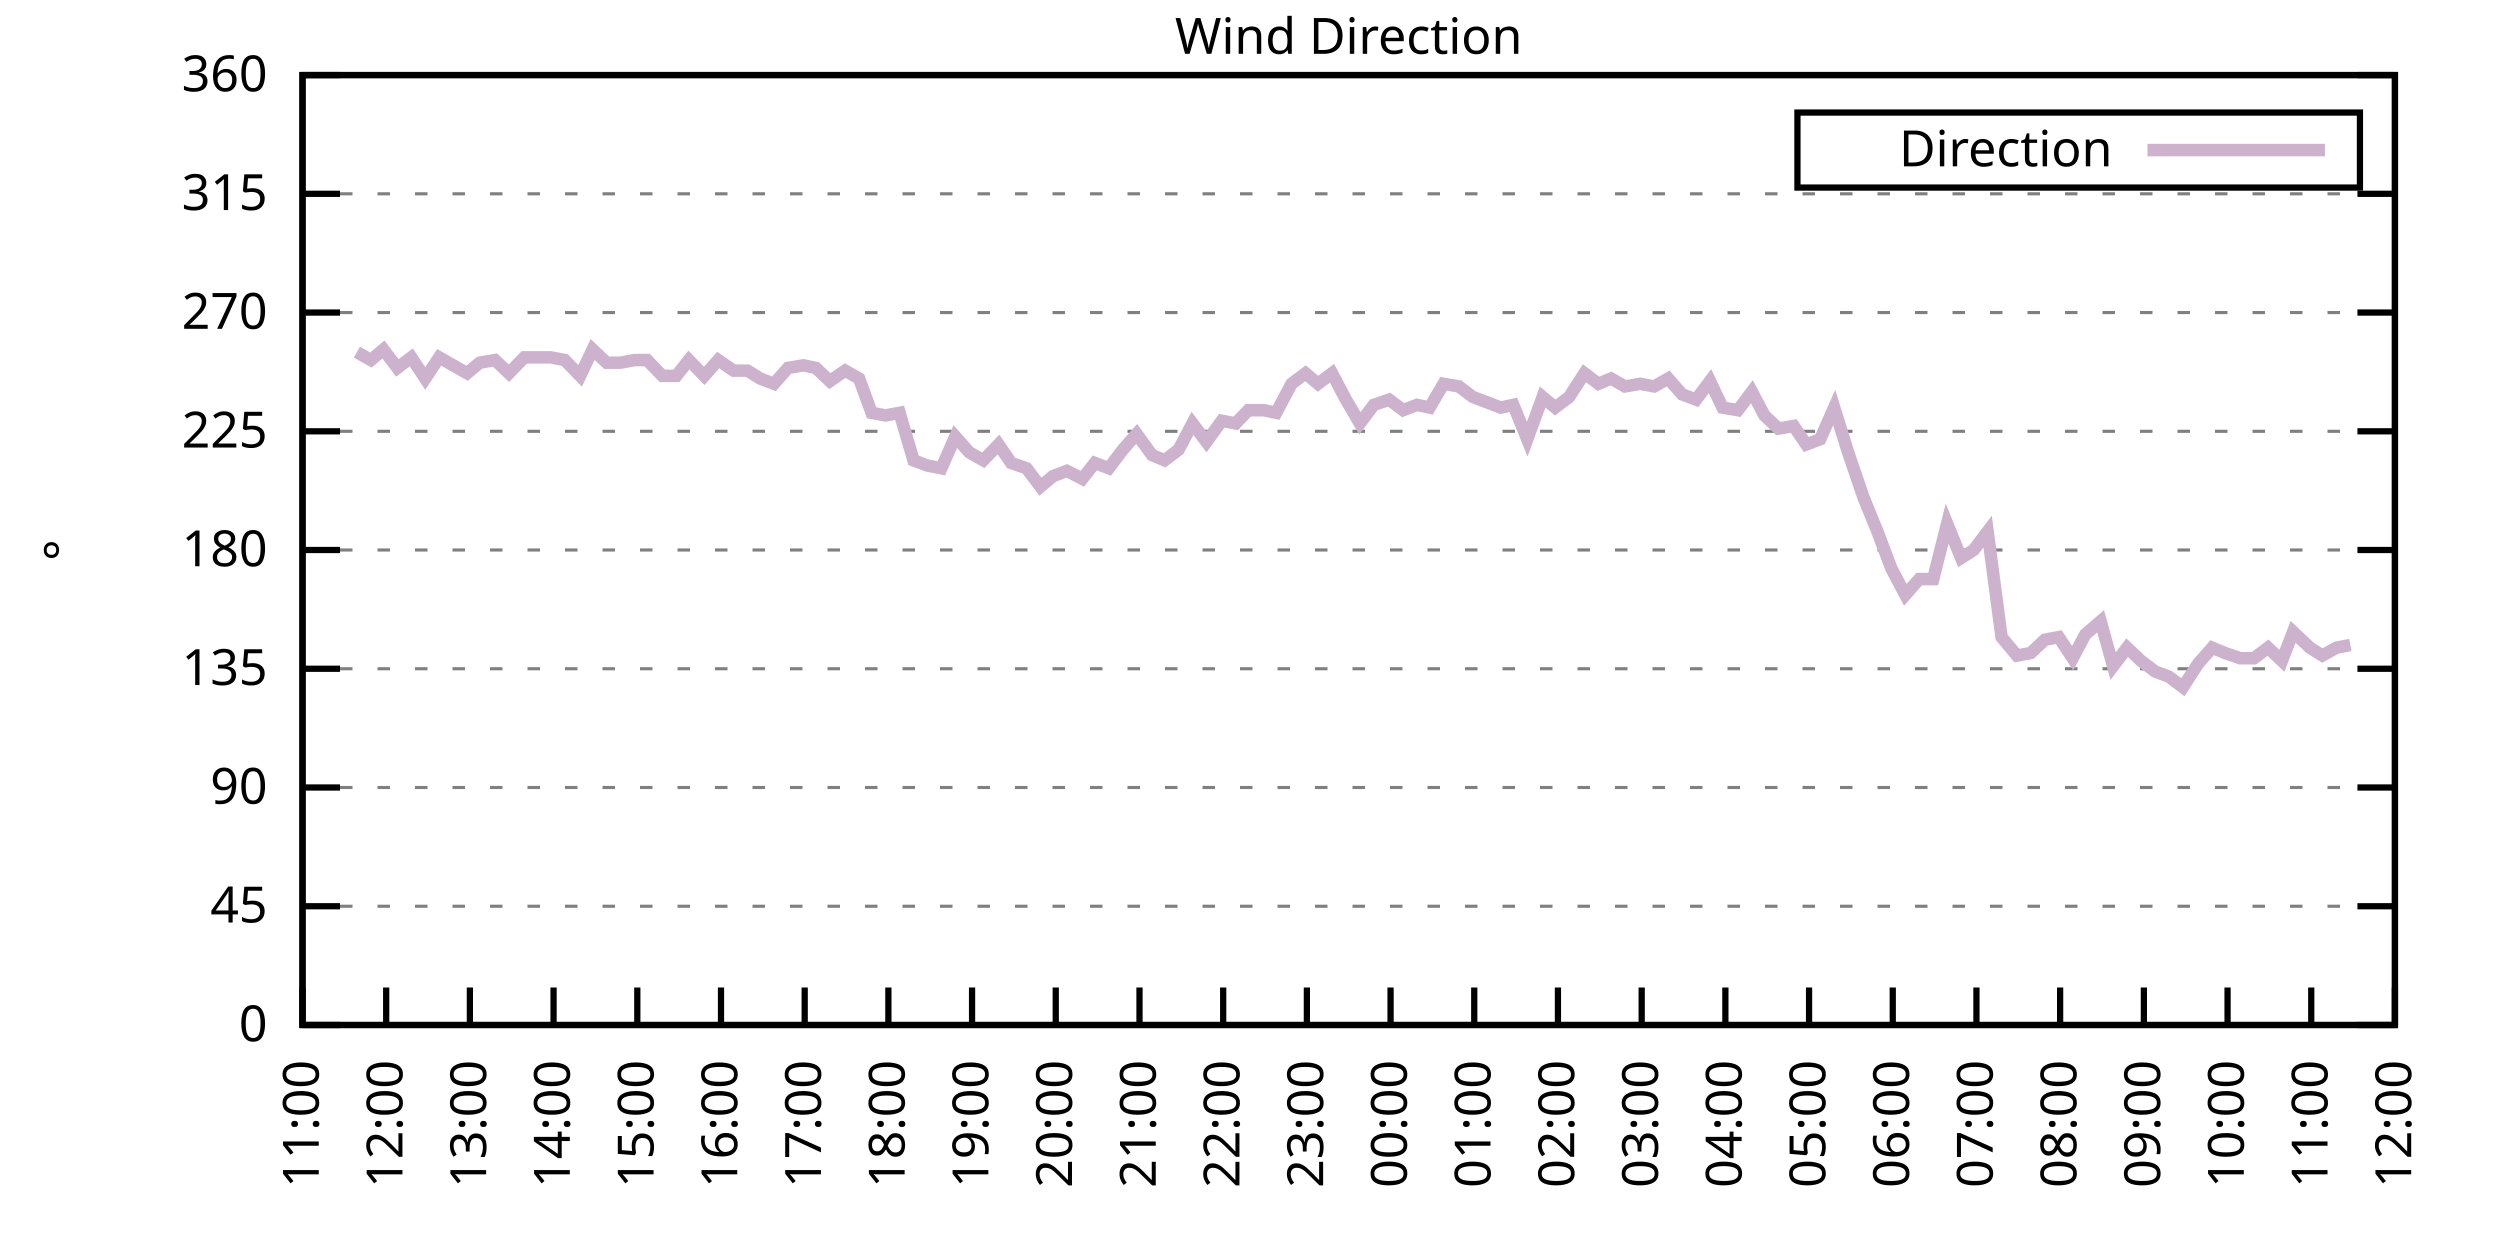
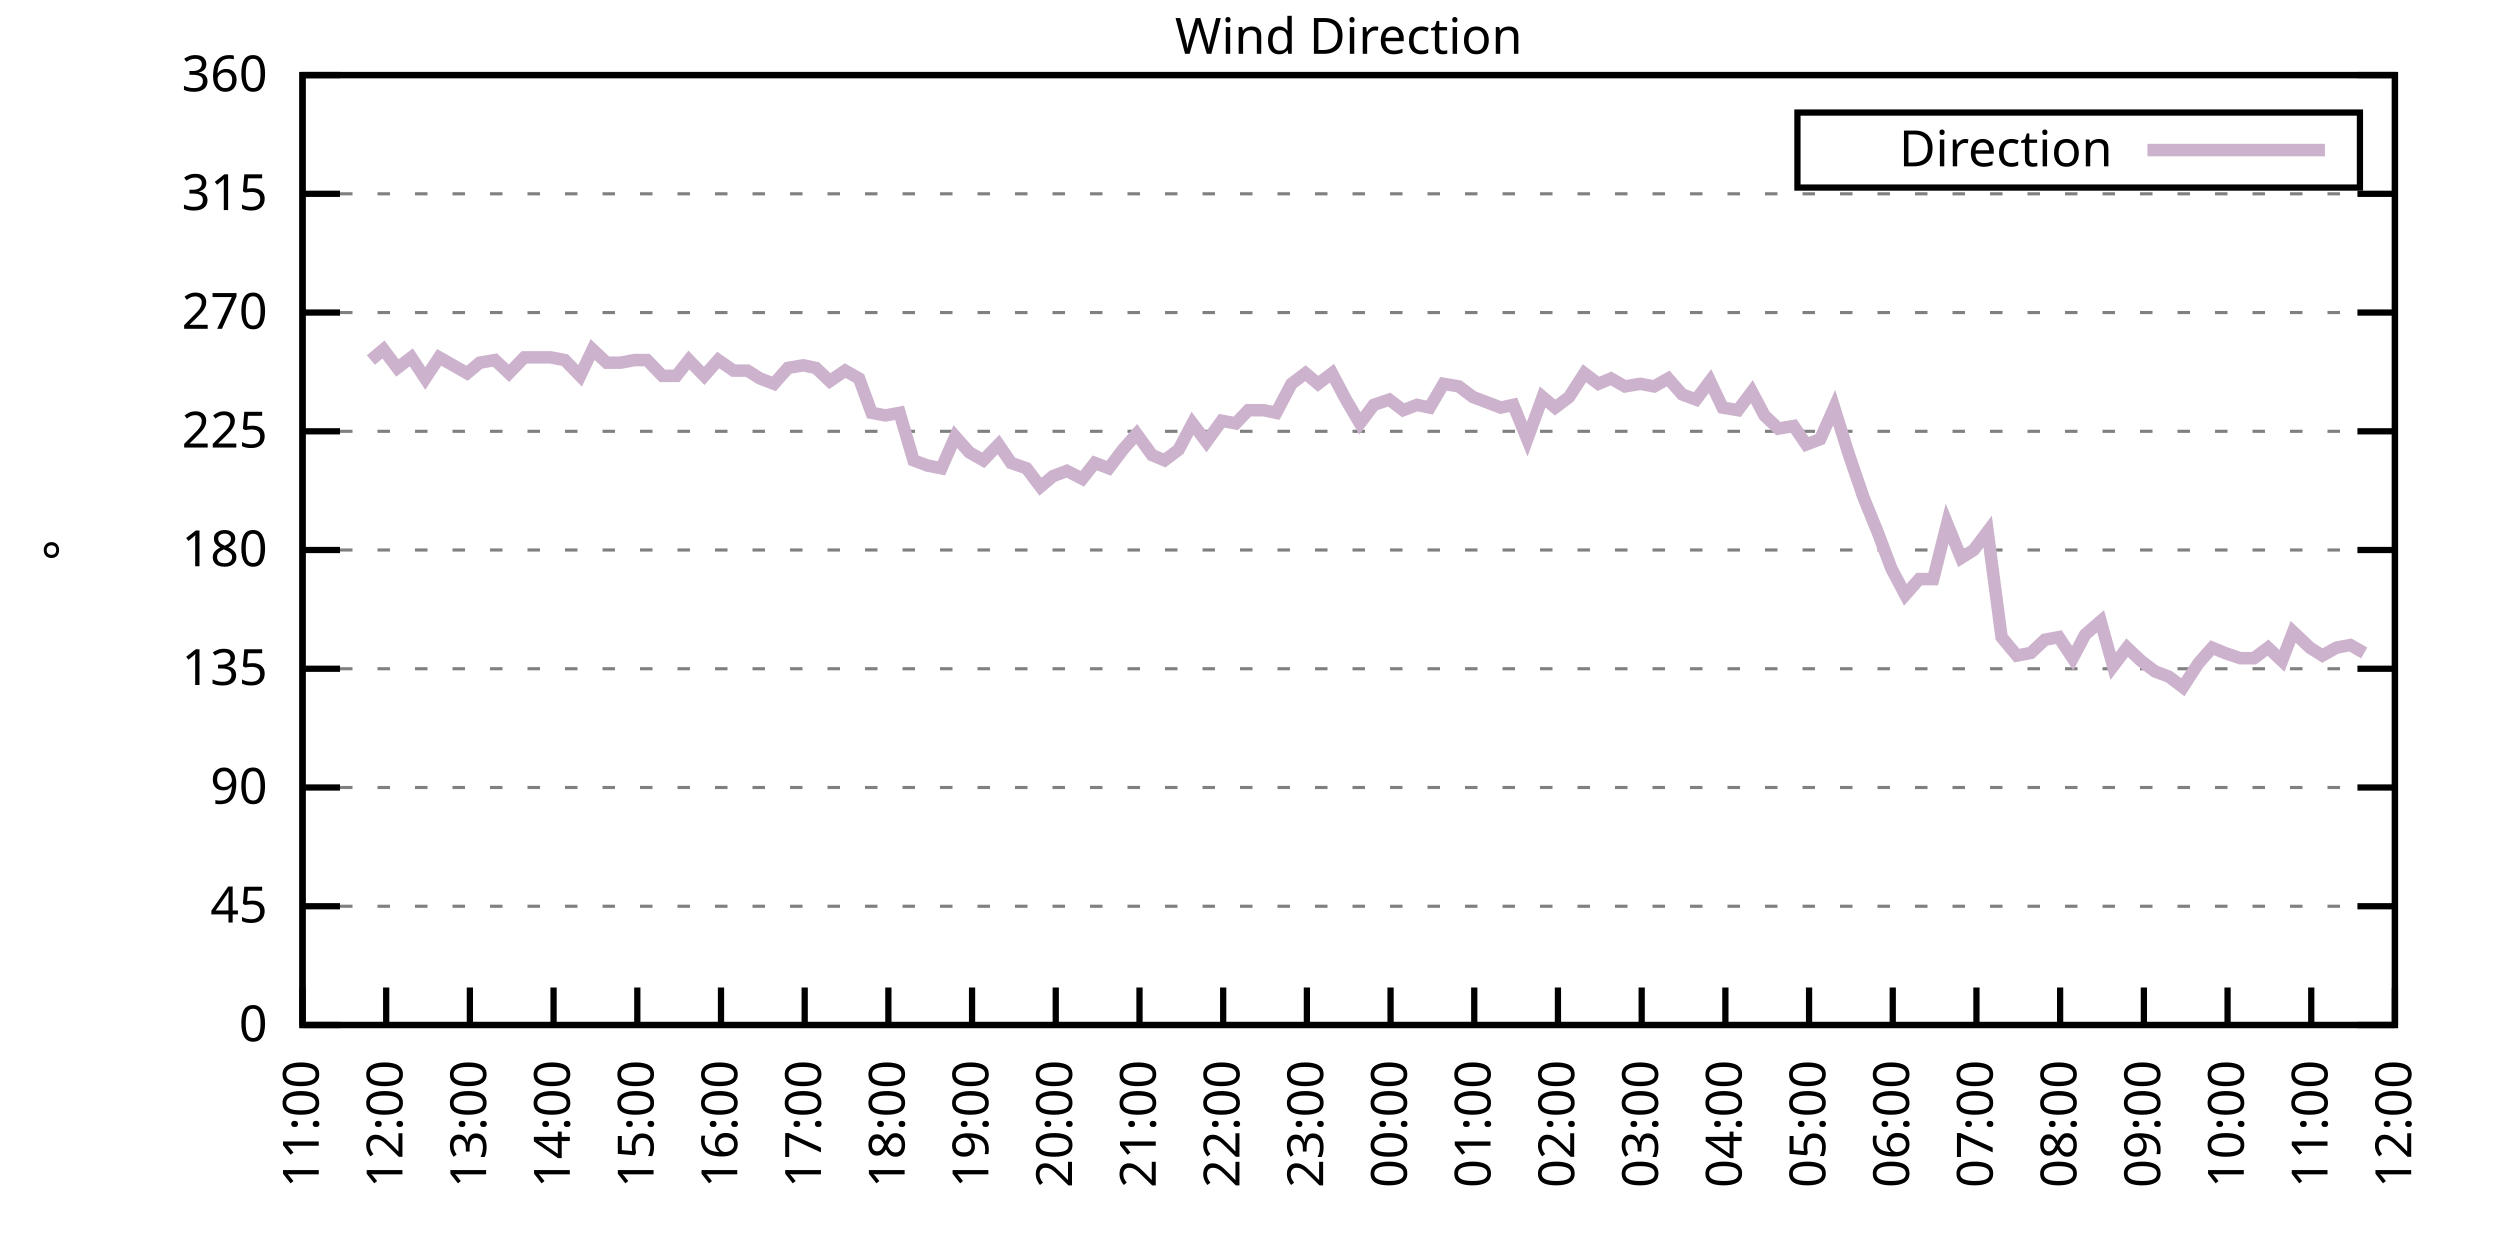
<svg xmlns="http://www.w3.org/2000/svg" xmlns:xlink="http://www.w3.org/1999/xlink" width="400" height="200" viewBox="0 0 400 200">
  <g id="gnuplot_canvas">
    <rect x="0" y="0" width="400" height="200" fill="none" />
    <defs>
      <circle id="gpDot" r="0.5" stroke-width="0.5" stroke="currentColor" />
      <path id="gpPt0" stroke-width="0.333" stroke="currentColor" d="M-1,0 h2 M0,-1 v2" />
      <path id="gpPt1" stroke-width="0.333" stroke="currentColor" d="M-1,-1 L1,1 M1,-1 L-1,1" />
      <path id="gpPt2" stroke-width="0.333" stroke="currentColor" d="M-1,0 L1,0 M0,-1 L0,1 M-1,-1 L1,1 M-1,1 L1,-1" />
      <rect id="gpPt3" stroke-width="0.333" stroke="currentColor" x="-1" y="-1" width="2" height="2" />
      <rect id="gpPt4" stroke-width="0.333" stroke="currentColor" fill="currentColor" x="-1" y="-1" width="2" height="2" />
      <circle id="gpPt5" stroke-width="0.333" stroke="currentColor" cx="0" cy="0" r="1" />
      <use xlink:href="#gpPt5" id="gpPt6" fill="currentColor" stroke="none" />
      <path id="gpPt7" stroke-width="0.333" stroke="currentColor" d="M0,-1.33 L-1.33,0.67 L1.33,0.67 z" />
      <use xlink:href="#gpPt7" id="gpPt8" fill="currentColor" stroke="none" />
      <use xlink:href="#gpPt7" id="gpPt9" stroke="currentColor" transform="rotate(180)" />
      <use xlink:href="#gpPt9" id="gpPt10" fill="currentColor" stroke="none" />
      <use xlink:href="#gpPt3" id="gpPt11" stroke="currentColor" transform="rotate(45)" />
      <use xlink:href="#gpPt11" id="gpPt12" fill="currentColor" stroke="none" />
      <path id="gpPt13" stroke-width="0.333" stroke="currentColor" d="M0,1.330 L1.265,0.411 L0.782,-1.067 L-0.782,-1.076 L-1.265,0.411 z" />
      <use xlink:href="#gpPt13" id="gpPt14" fill="currentColor" stroke="none" />
      <filter id="textbox" filterUnits="objectBoundingBox" x="0" y="0" height="1" width="1">
        <feFlood flood-color="white" flood-opacity="1" result="bgnd" />
        <feComposite in="SourceGraphic" in2="bgnd" operator="atop" />
      </filter>
      <filter id="greybox" filterUnits="objectBoundingBox" x="0" y="0" height="1" width="1">
        <feFlood flood-color="lightgrey" flood-opacity="1" result="grey" />
        <feComposite in="SourceGraphic" in2="grey" operator="atop" />
      </filter>
    </defs>
    <g fill="none" color="white" stroke="currentColor" stroke-width="1.00" stroke-linecap="butt" stroke-linejoin="miter">
</g>
    <g fill="none" color="black" stroke="currentColor" stroke-width="1.00" stroke-linecap="butt" stroke-linejoin="miter">
      <g stroke="none" shape-rendering="crispEdges">
        <polygon fill="rgb(255, 255, 255)" points="48.40,164.00 383.18,164.00 383.18,12.02 48.40,12.02 " />
      </g>
    </g>
    <g fill="none" color="black" stroke="currentColor" stroke-width="1.00" stroke-linecap="butt" stroke-linejoin="miter">
</g>
    <g fill="none" color="black" stroke="black" stroke-width="0.50" stroke-linecap="butt" stroke-linejoin="miter">
</g>
    <g fill="none" color="gray" stroke="currentColor" stroke-width="0.50" stroke-linecap="butt" stroke-linejoin="miter">
      <path stroke="gray" stroke-dasharray="2,4" class="gridline" d="M48.40,164.00 L383.19,164.00  " />
    </g>
    <g fill="none" color="gray" stroke="gray" stroke-width="1.00" stroke-linecap="butt" stroke-linejoin="miter">
</g>
    <g fill="none" color="black" stroke="currentColor" stroke-width="1.00" stroke-linecap="butt" stroke-linejoin="miter">
      <path stroke="black" d="M48.40,164.00 L54.40,164.00 M383.19,164.00 L377.19,164.00  " />
      <g transform="translate(42.80,166.60)" stroke="none" fill="black" font-family="Sans" font-size="8.00" text-anchor="end">
        <text>
          <tspan font-family="Sans"> 0</tspan>
        </text>
      </g>
    </g>
    <g fill="none" color="black" stroke="currentColor" stroke-width="1.00" stroke-linecap="butt" stroke-linejoin="miter">
</g>
    <g fill="none" color="black" stroke="black" stroke-width="0.50" stroke-linecap="butt" stroke-linejoin="miter">
</g>
    <g fill="none" color="gray" stroke="currentColor" stroke-width="0.50" stroke-linecap="butt" stroke-linejoin="miter">
      <path stroke="gray" stroke-dasharray="2,4" class="gridline" d="M48.40,145.00 L383.19,145.00  " />
    </g>
    <g fill="none" color="gray" stroke="gray" stroke-width="1.00" stroke-linecap="butt" stroke-linejoin="miter">
</g>
    <g fill="none" color="black" stroke="currentColor" stroke-width="1.00" stroke-linecap="butt" stroke-linejoin="miter">
      <path stroke="black" d="M48.40,145.00 L54.40,145.00 M383.19,145.00 L377.19,145.00  " />
      <g transform="translate(42.80,147.60)" stroke="none" fill="black" font-family="Sans" font-size="8.00" text-anchor="end">
        <text>
          <tspan font-family="Sans"> 45</tspan>
        </text>
      </g>
    </g>
    <g fill="none" color="black" stroke="currentColor" stroke-width="1.00" stroke-linecap="butt" stroke-linejoin="miter">
</g>
    <g fill="none" color="black" stroke="black" stroke-width="0.50" stroke-linecap="butt" stroke-linejoin="miter">
</g>
    <g fill="none" color="gray" stroke="currentColor" stroke-width="0.50" stroke-linecap="butt" stroke-linejoin="miter">
      <path stroke="gray" stroke-dasharray="2,4" class="gridline" d="M48.40,126.00 L383.19,126.00  " />
    </g>
    <g fill="none" color="gray" stroke="gray" stroke-width="1.00" stroke-linecap="butt" stroke-linejoin="miter">
</g>
    <g fill="none" color="black" stroke="currentColor" stroke-width="1.00" stroke-linecap="butt" stroke-linejoin="miter">
      <path stroke="black" d="M48.40,126.00 L54.40,126.00 M383.19,126.00 L377.19,126.00  " />
      <g transform="translate(42.80,128.60)" stroke="none" fill="black" font-family="Sans" font-size="8.00" text-anchor="end">
        <text>
          <tspan font-family="Sans"> 90</tspan>
        </text>
      </g>
    </g>
    <g fill="none" color="black" stroke="currentColor" stroke-width="1.00" stroke-linecap="butt" stroke-linejoin="miter">
</g>
    <g fill="none" color="black" stroke="black" stroke-width="0.50" stroke-linecap="butt" stroke-linejoin="miter">
</g>
    <g fill="none" color="gray" stroke="currentColor" stroke-width="0.50" stroke-linecap="butt" stroke-linejoin="miter">
      <path stroke="gray" stroke-dasharray="2,4" class="gridline" d="M48.40,107.00 L383.19,107.00  " />
    </g>
    <g fill="none" color="gray" stroke="gray" stroke-width="1.00" stroke-linecap="butt" stroke-linejoin="miter">
</g>
    <g fill="none" color="black" stroke="currentColor" stroke-width="1.00" stroke-linecap="butt" stroke-linejoin="miter">
      <path stroke="black" d="M48.40,107.00 L54.40,107.00 M383.19,107.00 L377.19,107.00  " />
      <g transform="translate(42.80,109.60)" stroke="none" fill="black" font-family="Sans" font-size="8.00" text-anchor="end">
        <text>
          <tspan font-family="Sans"> 135</tspan>
        </text>
      </g>
    </g>
    <g fill="none" color="black" stroke="currentColor" stroke-width="1.00" stroke-linecap="butt" stroke-linejoin="miter">
</g>
    <g fill="none" color="black" stroke="black" stroke-width="0.50" stroke-linecap="butt" stroke-linejoin="miter">
</g>
    <g fill="none" color="gray" stroke="currentColor" stroke-width="0.50" stroke-linecap="butt" stroke-linejoin="miter">
      <path stroke="gray" stroke-dasharray="2,4" class="gridline" d="M48.40,88.00 L383.19,88.00  " />
    </g>
    <g fill="none" color="gray" stroke="gray" stroke-width="1.00" stroke-linecap="butt" stroke-linejoin="miter">
</g>
    <g fill="none" color="black" stroke="currentColor" stroke-width="1.00" stroke-linecap="butt" stroke-linejoin="miter">
      <path stroke="black" d="M48.40,88.00 L54.40,88.00 M383.19,88.00 L377.19,88.00  " />
      <g transform="translate(42.80,90.60)" stroke="none" fill="black" font-family="Sans" font-size="8.00" text-anchor="end">
        <text>
          <tspan font-family="Sans"> 180</tspan>
        </text>
      </g>
    </g>
    <g fill="none" color="black" stroke="currentColor" stroke-width="1.00" stroke-linecap="butt" stroke-linejoin="miter">
</g>
    <g fill="none" color="black" stroke="black" stroke-width="0.50" stroke-linecap="butt" stroke-linejoin="miter">
</g>
    <g fill="none" color="gray" stroke="currentColor" stroke-width="0.50" stroke-linecap="butt" stroke-linejoin="miter">
      <path stroke="gray" stroke-dasharray="2,4" class="gridline" d="M48.40,69.01 L383.19,69.01  " />
    </g>
    <g fill="none" color="gray" stroke="gray" stroke-width="1.00" stroke-linecap="butt" stroke-linejoin="miter">
</g>
    <g fill="none" color="black" stroke="currentColor" stroke-width="1.00" stroke-linecap="butt" stroke-linejoin="miter">
      <path stroke="black" d="M48.40,69.01 L54.40,69.01 M383.19,69.01 L377.19,69.01  " />
      <g transform="translate(42.80,71.61)" stroke="none" fill="black" font-family="Sans" font-size="8.00" text-anchor="end">
        <text>
          <tspan font-family="Sans"> 225</tspan>
        </text>
      </g>
    </g>
    <g fill="none" color="black" stroke="currentColor" stroke-width="1.00" stroke-linecap="butt" stroke-linejoin="miter">
</g>
    <g fill="none" color="black" stroke="black" stroke-width="0.50" stroke-linecap="butt" stroke-linejoin="miter">
</g>
    <g fill="none" color="gray" stroke="currentColor" stroke-width="0.50" stroke-linecap="butt" stroke-linejoin="miter">
      <path stroke="gray" stroke-dasharray="2,4" class="gridline" d="M48.40,50.01 L383.19,50.01  " />
    </g>
    <g fill="none" color="gray" stroke="gray" stroke-width="1.00" stroke-linecap="butt" stroke-linejoin="miter">
</g>
    <g fill="none" color="black" stroke="currentColor" stroke-width="1.00" stroke-linecap="butt" stroke-linejoin="miter">
      <path stroke="black" d="M48.40,50.01 L54.40,50.01 M383.19,50.01 L377.19,50.01  " />
      <g transform="translate(42.80,52.61)" stroke="none" fill="black" font-family="Sans" font-size="8.00" text-anchor="end">
        <text>
          <tspan font-family="Sans"> 270</tspan>
        </text>
      </g>
    </g>
    <g fill="none" color="black" stroke="currentColor" stroke-width="1.00" stroke-linecap="butt" stroke-linejoin="miter">
</g>
    <g fill="none" color="black" stroke="black" stroke-width="0.50" stroke-linecap="butt" stroke-linejoin="miter">
</g>
    <g fill="none" color="gray" stroke="currentColor" stroke-width="0.50" stroke-linecap="butt" stroke-linejoin="miter">
      <path stroke="gray" stroke-dasharray="2,4" class="gridline" d="M48.40,31.01 L383.19,31.01  " />
    </g>
    <g fill="none" color="gray" stroke="gray" stroke-width="1.00" stroke-linecap="butt" stroke-linejoin="miter">
</g>
    <g fill="none" color="black" stroke="currentColor" stroke-width="1.00" stroke-linecap="butt" stroke-linejoin="miter">
      <path stroke="black" d="M48.40,31.01 L54.40,31.01 M383.19,31.01 L377.19,31.01  " />
      <g transform="translate(42.80,33.61)" stroke="none" fill="black" font-family="Sans" font-size="8.00" text-anchor="end">
        <text>
          <tspan font-family="Sans"> 315</tspan>
        </text>
      </g>
    </g>
    <g fill="none" color="black" stroke="currentColor" stroke-width="1.00" stroke-linecap="butt" stroke-linejoin="miter">
</g>
    <g fill="none" color="black" stroke="black" stroke-width="0.50" stroke-linecap="butt" stroke-linejoin="miter">
</g>
    <g fill="none" color="gray" stroke="currentColor" stroke-width="0.50" stroke-linecap="butt" stroke-linejoin="miter">
      <path stroke="gray" stroke-dasharray="2,4" class="gridline" d="M48.40,12.01 L383.19,12.01  " />
    </g>
    <g fill="none" color="gray" stroke="gray" stroke-width="1.00" stroke-linecap="butt" stroke-linejoin="miter">
</g>
    <g fill="none" color="black" stroke="currentColor" stroke-width="1.00" stroke-linecap="butt" stroke-linejoin="miter">
      <path stroke="black" d="M48.40,12.01 L54.40,12.01 M383.19,12.01 L377.19,12.01  " />
      <g transform="translate(42.80,14.61)" stroke="none" fill="black" font-family="Sans" font-size="8.00" text-anchor="end">
        <text>
          <tspan font-family="Sans"> 360</tspan>
        </text>
      </g>
    </g>
    <g fill="none" color="black" stroke="currentColor" stroke-width="1.00" stroke-linecap="butt" stroke-linejoin="miter">
      <path stroke="black" d="M48.40,164.00 L48.40,158.00  " />
      <g transform="translate(51.00,169.60) rotate(270.00)" stroke="none" fill="black" font-family="Sans" font-size="8.00" text-anchor="end">
        <text>
          <tspan font-family="Sans">11:00</tspan>
        </text>
      </g>
    </g>
    <g fill="none" color="black" stroke="currentColor" stroke-width="1.00" stroke-linecap="butt" stroke-linejoin="miter">
      <path stroke="black" d="M61.79,164.00 L61.79,158.00  " />
      <g transform="translate(64.39,169.60) rotate(270.00)" stroke="none" fill="black" font-family="Sans" font-size="8.00" text-anchor="end">
        <text>
          <tspan font-family="Sans">12:00</tspan>
        </text>
      </g>
    </g>
    <g fill="none" color="black" stroke="currentColor" stroke-width="1.00" stroke-linecap="butt" stroke-linejoin="miter">
      <path stroke="black" d="M75.18,164.00 L75.18,158.00  " />
      <g transform="translate(77.78,169.60) rotate(270.00)" stroke="none" fill="black" font-family="Sans" font-size="8.00" text-anchor="end">
        <text>
          <tspan font-family="Sans">13:00</tspan>
        </text>
      </g>
    </g>
    <g fill="none" color="black" stroke="currentColor" stroke-width="1.00" stroke-linecap="butt" stroke-linejoin="miter">
      <path stroke="black" d="M88.57,164.00 L88.57,158.00  " />
      <g transform="translate(91.17,169.60) rotate(270.00)" stroke="none" fill="black" font-family="Sans" font-size="8.00" text-anchor="end">
        <text>
          <tspan font-family="Sans">14:00</tspan>
        </text>
      </g>
    </g>
    <g fill="none" color="black" stroke="currentColor" stroke-width="1.00" stroke-linecap="butt" stroke-linejoin="miter">
      <path stroke="black" d="M101.97,164.00 L101.97,158.00  " />
      <g transform="translate(104.57,169.60) rotate(270.00)" stroke="none" fill="black" font-family="Sans" font-size="8.00" text-anchor="end">
        <text>
          <tspan font-family="Sans">15:00</tspan>
        </text>
      </g>
    </g>
    <g fill="none" color="black" stroke="currentColor" stroke-width="1.00" stroke-linecap="butt" stroke-linejoin="miter">
      <path stroke="black" d="M115.36,164.00 L115.36,158.00  " />
      <g transform="translate(117.96,169.60) rotate(270.00)" stroke="none" fill="black" font-family="Sans" font-size="8.00" text-anchor="end">
        <text>
          <tspan font-family="Sans">16:00</tspan>
        </text>
      </g>
    </g>
    <g fill="none" color="black" stroke="currentColor" stroke-width="1.00" stroke-linecap="butt" stroke-linejoin="miter">
      <path stroke="black" d="M128.75,164.00 L128.75,158.00  " />
      <g transform="translate(131.35,169.60) rotate(270.00)" stroke="none" fill="black" font-family="Sans" font-size="8.00" text-anchor="end">
        <text>
          <tspan font-family="Sans">17:00</tspan>
        </text>
      </g>
    </g>
    <g fill="none" color="black" stroke="currentColor" stroke-width="1.00" stroke-linecap="butt" stroke-linejoin="miter">
      <path stroke="black" d="M142.14,164.00 L142.14,158.00  " />
      <g transform="translate(144.74,169.60) rotate(270.00)" stroke="none" fill="black" font-family="Sans" font-size="8.00" text-anchor="end">
        <text>
          <tspan font-family="Sans">18:00</tspan>
        </text>
      </g>
    </g>
    <g fill="none" color="black" stroke="currentColor" stroke-width="1.00" stroke-linecap="butt" stroke-linejoin="miter">
      <path stroke="black" d="M155.53,164.00 L155.53,158.00  " />
      <g transform="translate(158.13,169.60) rotate(270.00)" stroke="none" fill="black" font-family="Sans" font-size="8.00" text-anchor="end">
        <text>
          <tspan font-family="Sans">19:00</tspan>
        </text>
      </g>
    </g>
    <g fill="none" color="black" stroke="currentColor" stroke-width="1.00" stroke-linecap="butt" stroke-linejoin="miter">
      <path stroke="black" d="M168.92,164.00 L168.92,158.00  " />
      <g transform="translate(171.52,169.60) rotate(270.00)" stroke="none" fill="black" font-family="Sans" font-size="8.00" text-anchor="end">
        <text>
          <tspan font-family="Sans">20:00</tspan>
        </text>
      </g>
    </g>
    <g fill="none" color="black" stroke="currentColor" stroke-width="1.00" stroke-linecap="butt" stroke-linejoin="miter">
      <path stroke="black" d="M182.32,164.00 L182.32,158.00  " />
      <g transform="translate(184.92,169.60) rotate(270.00)" stroke="none" fill="black" font-family="Sans" font-size="8.00" text-anchor="end">
        <text>
          <tspan font-family="Sans">21:00</tspan>
        </text>
      </g>
    </g>
    <g fill="none" color="black" stroke="currentColor" stroke-width="1.00" stroke-linecap="butt" stroke-linejoin="miter">
      <path stroke="black" d="M195.71,164.00 L195.71,158.00  " />
      <g transform="translate(198.31,169.60) rotate(270.00)" stroke="none" fill="black" font-family="Sans" font-size="8.00" text-anchor="end">
        <text>
          <tspan font-family="Sans">22:00</tspan>
        </text>
      </g>
    </g>
    <g fill="none" color="black" stroke="currentColor" stroke-width="1.00" stroke-linecap="butt" stroke-linejoin="miter">
      <path stroke="black" d="M209.10,164.00 L209.10,158.00  " />
      <g transform="translate(211.70,169.60) rotate(270.00)" stroke="none" fill="black" font-family="Sans" font-size="8.00" text-anchor="end">
        <text>
          <tspan font-family="Sans">23:00</tspan>
        </text>
      </g>
    </g>
    <g fill="none" color="black" stroke="currentColor" stroke-width="1.00" stroke-linecap="butt" stroke-linejoin="miter">
      <path stroke="black" d="M222.49,164.00 L222.49,158.00  " />
      <g transform="translate(225.09,169.60) rotate(270.00)" stroke="none" fill="black" font-family="Sans" font-size="8.00" text-anchor="end">
        <text>
          <tspan font-family="Sans">00:00</tspan>
        </text>
      </g>
    </g>
    <g fill="none" color="black" stroke="currentColor" stroke-width="1.00" stroke-linecap="butt" stroke-linejoin="miter">
      <path stroke="black" d="M235.88,164.00 L235.88,158.00  " />
      <g transform="translate(238.48,169.60) rotate(270.00)" stroke="none" fill="black" font-family="Sans" font-size="8.00" text-anchor="end">
        <text>
          <tspan font-family="Sans">01:00</tspan>
        </text>
      </g>
    </g>
    <g fill="none" color="black" stroke="currentColor" stroke-width="1.00" stroke-linecap="butt" stroke-linejoin="miter">
      <path stroke="black" d="M249.27,164.00 L249.27,158.00  " />
      <g transform="translate(251.87,169.60) rotate(270.00)" stroke="none" fill="black" font-family="Sans" font-size="8.00" text-anchor="end">
        <text>
          <tspan font-family="Sans">02:00</tspan>
        </text>
      </g>
    </g>
    <g fill="none" color="black" stroke="currentColor" stroke-width="1.00" stroke-linecap="butt" stroke-linejoin="miter">
      <path stroke="black" d="M262.67,164.00 L262.67,158.00  " />
      <g transform="translate(265.27,169.60) rotate(270.00)" stroke="none" fill="black" font-family="Sans" font-size="8.00" text-anchor="end">
        <text>
          <tspan font-family="Sans">03:00</tspan>
        </text>
      </g>
    </g>
    <g fill="none" color="black" stroke="currentColor" stroke-width="1.00" stroke-linecap="butt" stroke-linejoin="miter">
      <path stroke="black" d="M276.06,164.00 L276.06,158.00  " />
      <g transform="translate(278.66,169.60) rotate(270.00)" stroke="none" fill="black" font-family="Sans" font-size="8.00" text-anchor="end">
        <text>
          <tspan font-family="Sans">04:00</tspan>
        </text>
      </g>
    </g>
    <g fill="none" color="black" stroke="currentColor" stroke-width="1.00" stroke-linecap="butt" stroke-linejoin="miter">
      <path stroke="black" d="M289.45,164.00 L289.45,158.00  " />
      <g transform="translate(292.05,169.60) rotate(270.00)" stroke="none" fill="black" font-family="Sans" font-size="8.00" text-anchor="end">
        <text>
          <tspan font-family="Sans">05:00</tspan>
        </text>
      </g>
    </g>
    <g fill="none" color="black" stroke="currentColor" stroke-width="1.00" stroke-linecap="butt" stroke-linejoin="miter">
      <path stroke="black" d="M302.84,164.00 L302.84,158.00  " />
      <g transform="translate(305.44,169.60) rotate(270.00)" stroke="none" fill="black" font-family="Sans" font-size="8.00" text-anchor="end">
        <text>
          <tspan font-family="Sans">06:00</tspan>
        </text>
      </g>
    </g>
    <g fill="none" color="black" stroke="currentColor" stroke-width="1.00" stroke-linecap="butt" stroke-linejoin="miter">
      <path stroke="black" d="M316.23,164.00 L316.23,158.00  " />
      <g transform="translate(318.83,169.60) rotate(270.00)" stroke="none" fill="black" font-family="Sans" font-size="8.00" text-anchor="end">
        <text>
          <tspan font-family="Sans">07:00</tspan>
        </text>
      </g>
    </g>
    <g fill="none" color="black" stroke="currentColor" stroke-width="1.00" stroke-linecap="butt" stroke-linejoin="miter">
      <path stroke="black" d="M329.62,164.00 L329.62,158.00  " />
      <g transform="translate(332.22,169.60) rotate(270.00)" stroke="none" fill="black" font-family="Sans" font-size="8.00" text-anchor="end">
        <text>
          <tspan font-family="Sans">08:00</tspan>
        </text>
      </g>
    </g>
    <g fill="none" color="black" stroke="currentColor" stroke-width="1.00" stroke-linecap="butt" stroke-linejoin="miter">
      <path stroke="black" d="M343.02,164.00 L343.02,158.00  " />
      <g transform="translate(345.62,169.60) rotate(270.00)" stroke="none" fill="black" font-family="Sans" font-size="8.00" text-anchor="end">
        <text>
          <tspan font-family="Sans">09:00</tspan>
        </text>
      </g>
    </g>
    <g fill="none" color="black" stroke="currentColor" stroke-width="1.00" stroke-linecap="butt" stroke-linejoin="miter">
      <path stroke="black" d="M356.41,164.00 L356.41,158.00  " />
      <g transform="translate(359.01,169.60) rotate(270.00)" stroke="none" fill="black" font-family="Sans" font-size="8.00" text-anchor="end">
        <text>
          <tspan font-family="Sans">10:00</tspan>
        </text>
      </g>
    </g>
    <g fill="none" color="black" stroke="currentColor" stroke-width="1.00" stroke-linecap="butt" stroke-linejoin="miter">
      <path stroke="black" d="M369.80,164.00 L369.80,158.00  " />
      <g transform="translate(372.40,169.60) rotate(270.00)" stroke="none" fill="black" font-family="Sans" font-size="8.00" text-anchor="end">
        <text>
          <tspan font-family="Sans">11:00</tspan>
        </text>
      </g>
    </g>
    <g fill="none" color="black" stroke="currentColor" stroke-width="1.00" stroke-linecap="butt" stroke-linejoin="miter">
      <path stroke="black" d="M383.19,164.00 L383.19,158.00  " />
      <g transform="translate(385.79,169.60) rotate(270.00)" stroke="none" fill="black" font-family="Sans" font-size="8.00" text-anchor="end">
        <text>
          <tspan font-family="Sans">12:00</tspan>
        </text>
      </g>
    </g>
    <g fill="none" color="black" stroke="currentColor" stroke-width="1.00" stroke-linecap="butt" stroke-linejoin="miter">
</g>
    <g fill="none" color="black" stroke="currentColor" stroke-width="1.00" stroke-linecap="butt" stroke-linejoin="miter">
      <path stroke="black" d="M48.40,12.01 L48.40,164.00 L383.19,164.00 L383.19,12.01 L48.40,12.01 Z  " />
    </g>
    <g fill="none" color="black" stroke="currentColor" stroke-width="1.00" stroke-linecap="butt" stroke-linejoin="miter">
</g>
    <g fill="none" color="black" stroke="currentColor" stroke-width="1.00" stroke-linecap="butt" stroke-linejoin="miter">
      <path stroke="black" d="M287.59,30.01 L287.59,18.01 L377.59,18.01 L377.59,30.01 L287.59,30.01 Z  " />
    </g>
    <g id="Wind_direction_plot_1">
      <g fill="none" color="white" stroke="black" stroke-width="2.00" stroke-linecap="butt" stroke-linejoin="miter">
</g>
      <g fill="none" color="black" stroke="currentColor" stroke-width="2.00" stroke-linecap="butt" stroke-linejoin="miter">
        <g transform="translate(337.99,26.61)" stroke="none" fill="black" font-family="Sans" font-size="8.00" text-anchor="end">
          <text>
            <tspan font-family="Sans">Direction</tspan>
          </text>
        </g>
      </g>
      <g fill="none" color="black" stroke="currentColor" stroke-width="2.00" stroke-linecap="butt" stroke-linejoin="miter">
-         <path stroke="rgb(204, 178, 204)" d="M343.59,24.01 L371.99,24.01 M57.10,56.34 L59.34,57.61 L61.35,55.92 L63.58,58.87 L65.81,57.18 L68.04,60.56   L70.27,57.18 L72.50,58.45 L74.74,59.72 L76.75,58.03 L79.20,57.61 L81.43,59.72 L83.89,57.18 L85.67,57.18   L88.13,57.18 L90.36,57.61 L92.82,60.14 L94.82,55.92 L97.06,58.03 L99.29,58.03 L101.52,57.61 L103.53,57.61   L105.98,60.14 L108.22,60.14 L110.22,57.61 L112.68,60.14 L114.91,57.61 L117.37,59.30 L119.60,59.30 L121.61,60.56   L123.84,61.41 L126.07,58.87 L128.53,58.45 L130.54,58.87 L132.77,60.98 L135.22,59.30 L137.45,60.56 L139.46,66.05   L141.69,66.47 L143.93,66.05 L146.16,73.65 L148.39,74.49 L150.62,74.92 L152.85,69.85 L155.09,72.38 L157.32,73.65   L159.77,71.12 L161.78,74.07 L164.24,74.92 L166.47,77.87 L168.48,76.18 L170.71,75.34 L173.17,76.61 L175.17,74.07   L177.41,74.92 L179.64,71.96 L181.87,69.43 L184.32,72.81 L186.33,73.65 L188.57,71.96 L190.80,67.74 L193.03,70.70   L195.48,67.32 L197.72,67.74 L199.73,65.63 L202.18,65.63 L204.19,66.05 L206.64,61.41 L208.88,59.72 L210.88,61.41   L213.12,59.72 L215.35,63.94 L217.58,67.74 L219.81,64.78 L222.27,63.94 L224.50,65.63 L226.73,64.78 L228.74,65.21   L230.97,61.41 L233.43,61.83 L235.66,63.52 L237.89,64.36 L240.12,65.21 L242.13,64.78 L244.36,70.27 L246.82,63.52   L248.83,65.21 L251.06,63.52 L253.51,59.72 L255.75,61.41 L257.76,60.56 L259.99,61.83 L262.44,61.41 L264.67,61.83   L266.91,60.56 L269.14,63.10 L271.37,63.94 L273.60,60.98 L275.61,65.21 L278.07,65.63 L280.30,62.67 L282.31,66.47   L284.54,68.58 L286.99,68.16 L289.00,71.12 L291.23,70.27 L293.47,65.21 L295.70,72.38 L298.15,79.56 L300.39,85.05   L302.62,90.96 L304.85,95.18 L307.08,92.65 L309.31,92.65 L311.54,83.78 L313.78,89.27 L315.79,88.00 L318.02,85.05   L320.25,101.94 L322.70,104.89 L324.94,104.47 L327.17,102.36 L329.40,101.94 L331.63,105.31 L333.64,101.52 L336.10,99.40   L338.10,106.58 L340.34,103.63 L342.57,105.74 L344.80,107.43 L347.03,108.27 L349.26,109.96 L351.72,106.16 L353.95,103.63   L355.96,104.47 L358.42,105.31 L360.65,105.31 L362.88,103.63 L365.11,105.74 L366.90,101.09 L369.58,103.63 L371.58,104.89   L373.82,103.63 L376.05,103.20  " />
+         <path stroke="rgb(204, 178, 204)" d="M343.59,24.01 L371.99,24.01 M59.34,57.61 L61.35,55.92 L63.58,58.87 L65.81,57.18 L68.04,60.56 L70.27,57.18   L72.50,58.45 L74.74,59.72 L76.75,58.03 L79.20,57.61 L81.43,59.72 L83.89,57.18 L85.67,57.18 L88.13,57.18   L90.36,57.61 L92.82,60.14 L94.82,55.92 L97.06,58.03 L99.29,58.03 L101.52,57.61 L103.53,57.61 L105.98,60.14   L108.22,60.14 L110.22,57.61 L112.68,60.14 L114.91,57.61 L117.37,59.30 L119.60,59.30 L121.61,60.56 L123.84,61.41   L126.07,58.87 L128.53,58.45 L130.54,58.87 L132.77,60.98 L135.22,59.30 L137.45,60.56 L139.46,66.05 L141.69,66.47   L143.93,66.05 L146.16,73.65 L148.39,74.49 L150.62,74.92 L152.85,69.85 L155.09,72.38 L157.32,73.65 L159.77,71.12   L161.78,74.07 L164.24,74.92 L166.47,77.87 L168.48,76.18 L170.71,75.34 L173.17,76.61 L175.17,74.07 L177.41,74.92   L179.64,71.96 L181.87,69.43 L184.32,72.81 L186.33,73.65 L188.57,71.96 L190.80,67.74 L193.03,70.70 L195.48,67.32   L197.72,67.74 L199.73,65.63 L202.18,65.63 L204.19,66.05 L206.64,61.41 L208.88,59.72 L210.88,61.41 L213.12,59.72   L215.35,63.94 L217.58,67.74 L219.81,64.78 L222.27,63.94 L224.50,65.63 L226.73,64.78 L228.74,65.21 L230.97,61.41   L233.43,61.83 L235.66,63.52 L237.89,64.36 L240.12,65.21 L242.13,64.78 L244.36,70.27 L246.82,63.52 L248.83,65.21   L251.06,63.52 L253.51,59.72 L255.75,61.41 L257.76,60.56 L259.99,61.83 L262.44,61.41 L264.67,61.83 L266.91,60.56   L269.14,63.10 L271.37,63.94 L273.60,60.98 L275.61,65.21 L278.07,65.63 L280.30,62.67 L282.31,66.47 L284.54,68.58   L286.99,68.16 L289.00,71.12 L291.23,70.27 L293.47,65.21 L295.70,72.38 L298.15,79.56 L300.39,85.05 L302.62,90.96   L304.85,95.18 L307.08,92.65 L309.31,92.65 L311.54,83.78 L313.78,89.27 L315.79,88.00 L318.02,85.05 L320.25,101.94   L322.70,104.89 L324.94,104.47 L327.17,102.36 L329.40,101.94 L331.63,105.31 L333.64,101.52 L336.10,99.40 L338.10,106.58   L340.34,103.63 L342.57,105.74 L344.80,107.43 L347.03,108.27 L349.26,109.96 L351.72,106.16 L353.95,103.63 L355.96,104.47   L358.42,105.31 L360.65,105.31 L362.88,103.63 L365.11,105.74 L366.90,101.09 L369.58,103.63 L371.58,104.89 L373.82,103.63   L376.05,103.20 L378.28,104.47  " />
      </g>
    </g>
    <g fill="none" color="black" stroke="currentColor" stroke-width="2.00" stroke-linecap="butt" stroke-linejoin="miter">
</g>
    <g fill="none" color="black" stroke="black" stroke-width="1.00" stroke-linecap="butt" stroke-linejoin="miter">
</g>
    <g fill="none" color="black" stroke="currentColor" stroke-width="1.00" stroke-linecap="butt" stroke-linejoin="miter">
      <path stroke="black" d="M48.40,12.01 L48.40,164.00 L383.19,164.00 L383.19,12.01 L48.40,12.01 Z  " />
      <g transform="translate(12.80,88.01) rotate(270.00)" stroke="none" fill="black" font-family="Sans" font-size="8.00" text-anchor="middle">
        <text>
          <tspan font-family="Sans">°</tspan>
        </text>
      </g>
    </g>
    <g fill="none" color="black" stroke="currentColor" stroke-width="1.00" stroke-linecap="butt" stroke-linejoin="miter">
</g>
    <g fill="none" color="black" stroke="currentColor" stroke-width="1.00" stroke-linecap="butt" stroke-linejoin="miter">
      <g transform="translate(215.79,8.61)" stroke="none" fill="black" font-family="Sans" font-size="8.00" text-anchor="middle">
        <text>
          <tspan font-family="Sans">Wind Direction</tspan>
        </text>
      </g>
    </g>
    <g fill="none" color="black" stroke="currentColor" stroke-width="1.00" stroke-linecap="butt" stroke-linejoin="miter">
</g>
  </g>
</svg>
